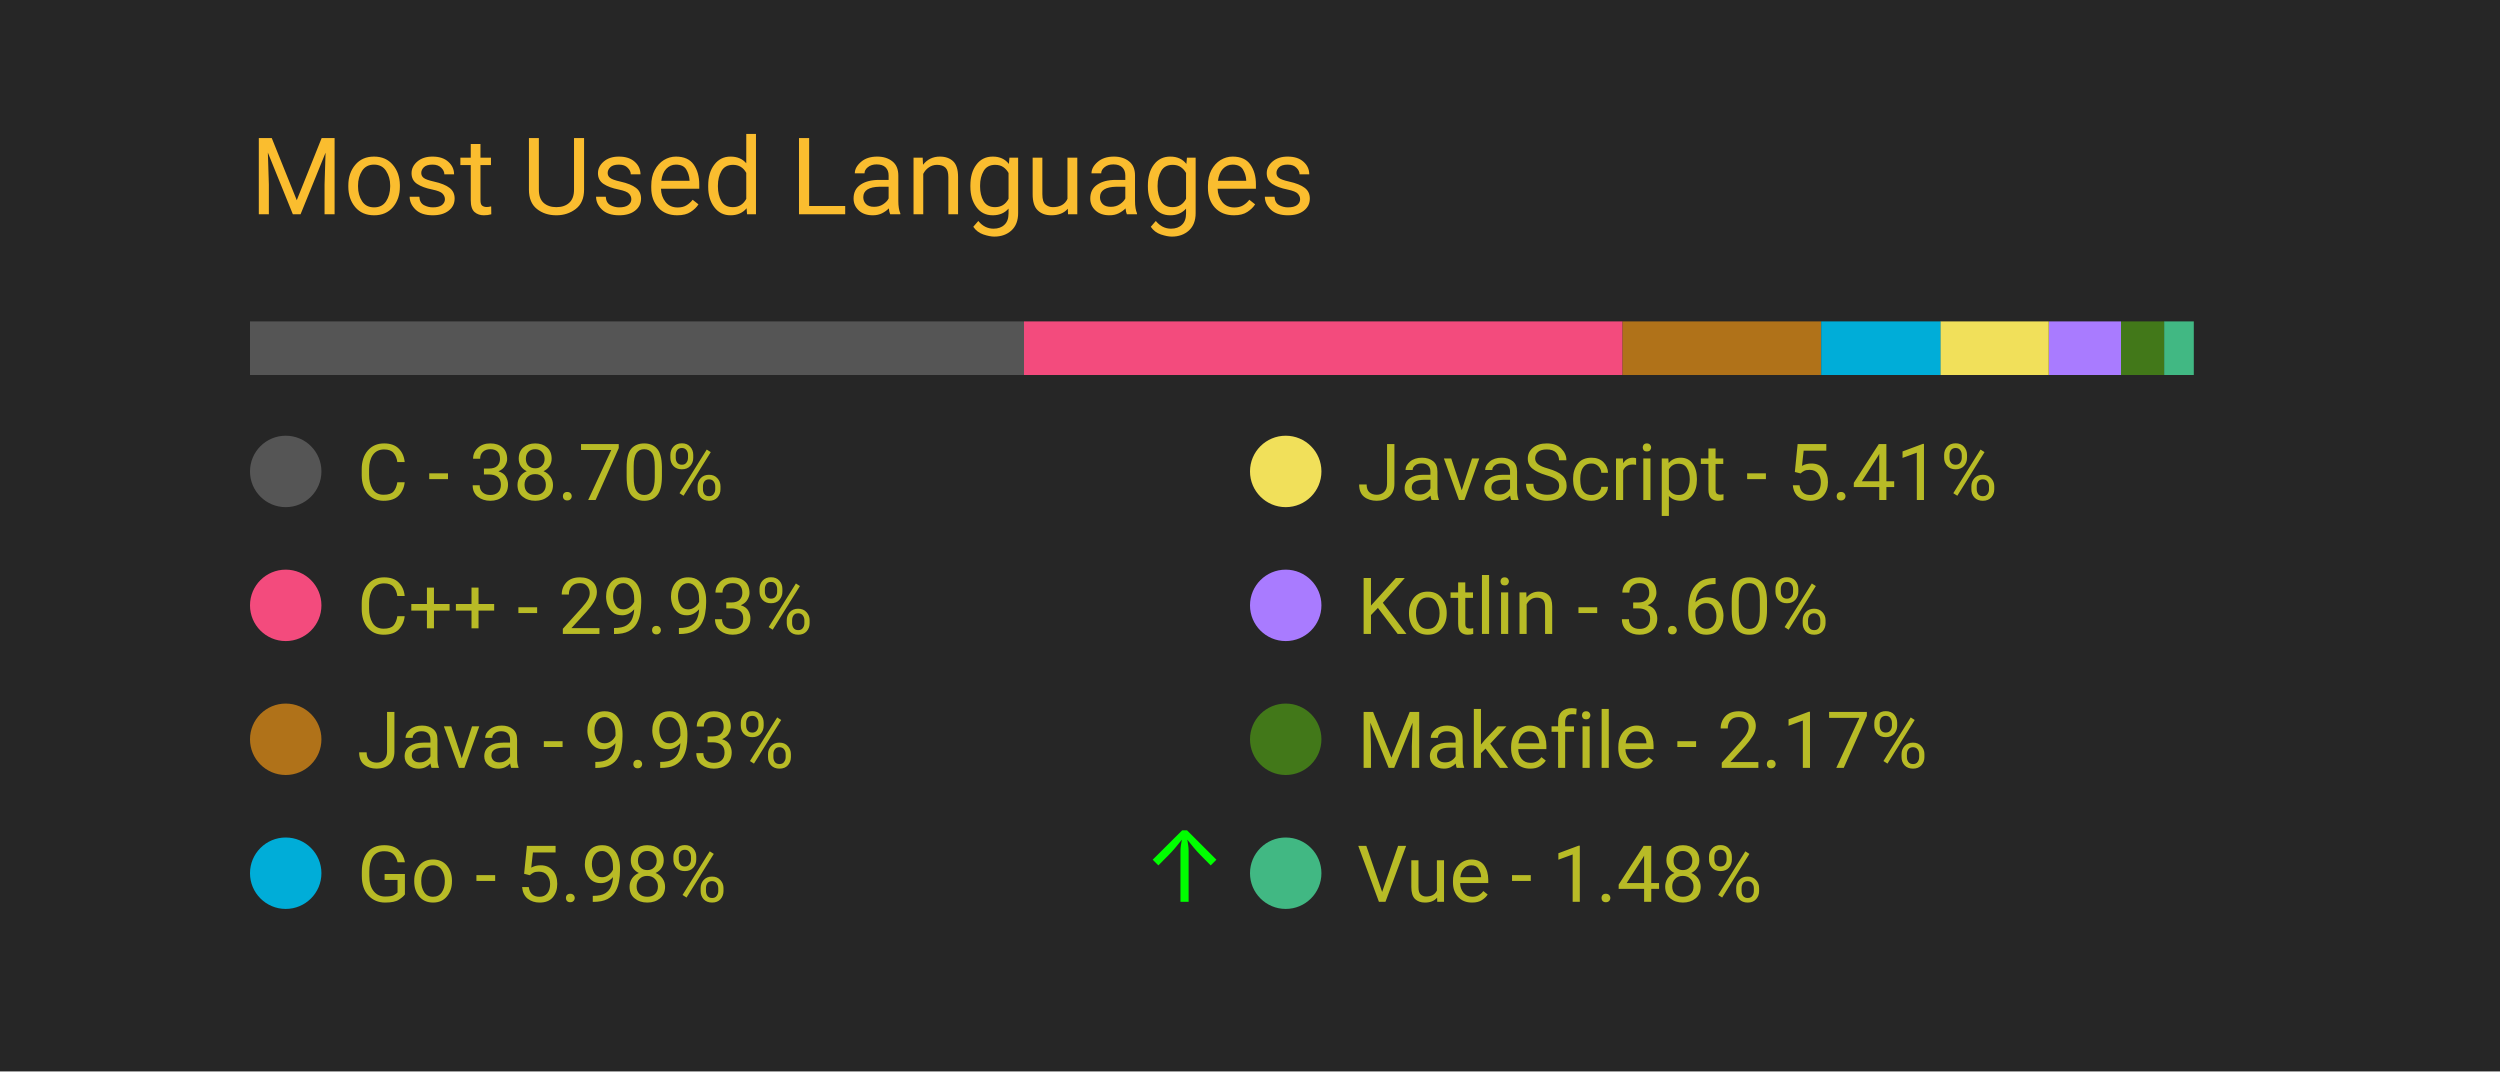
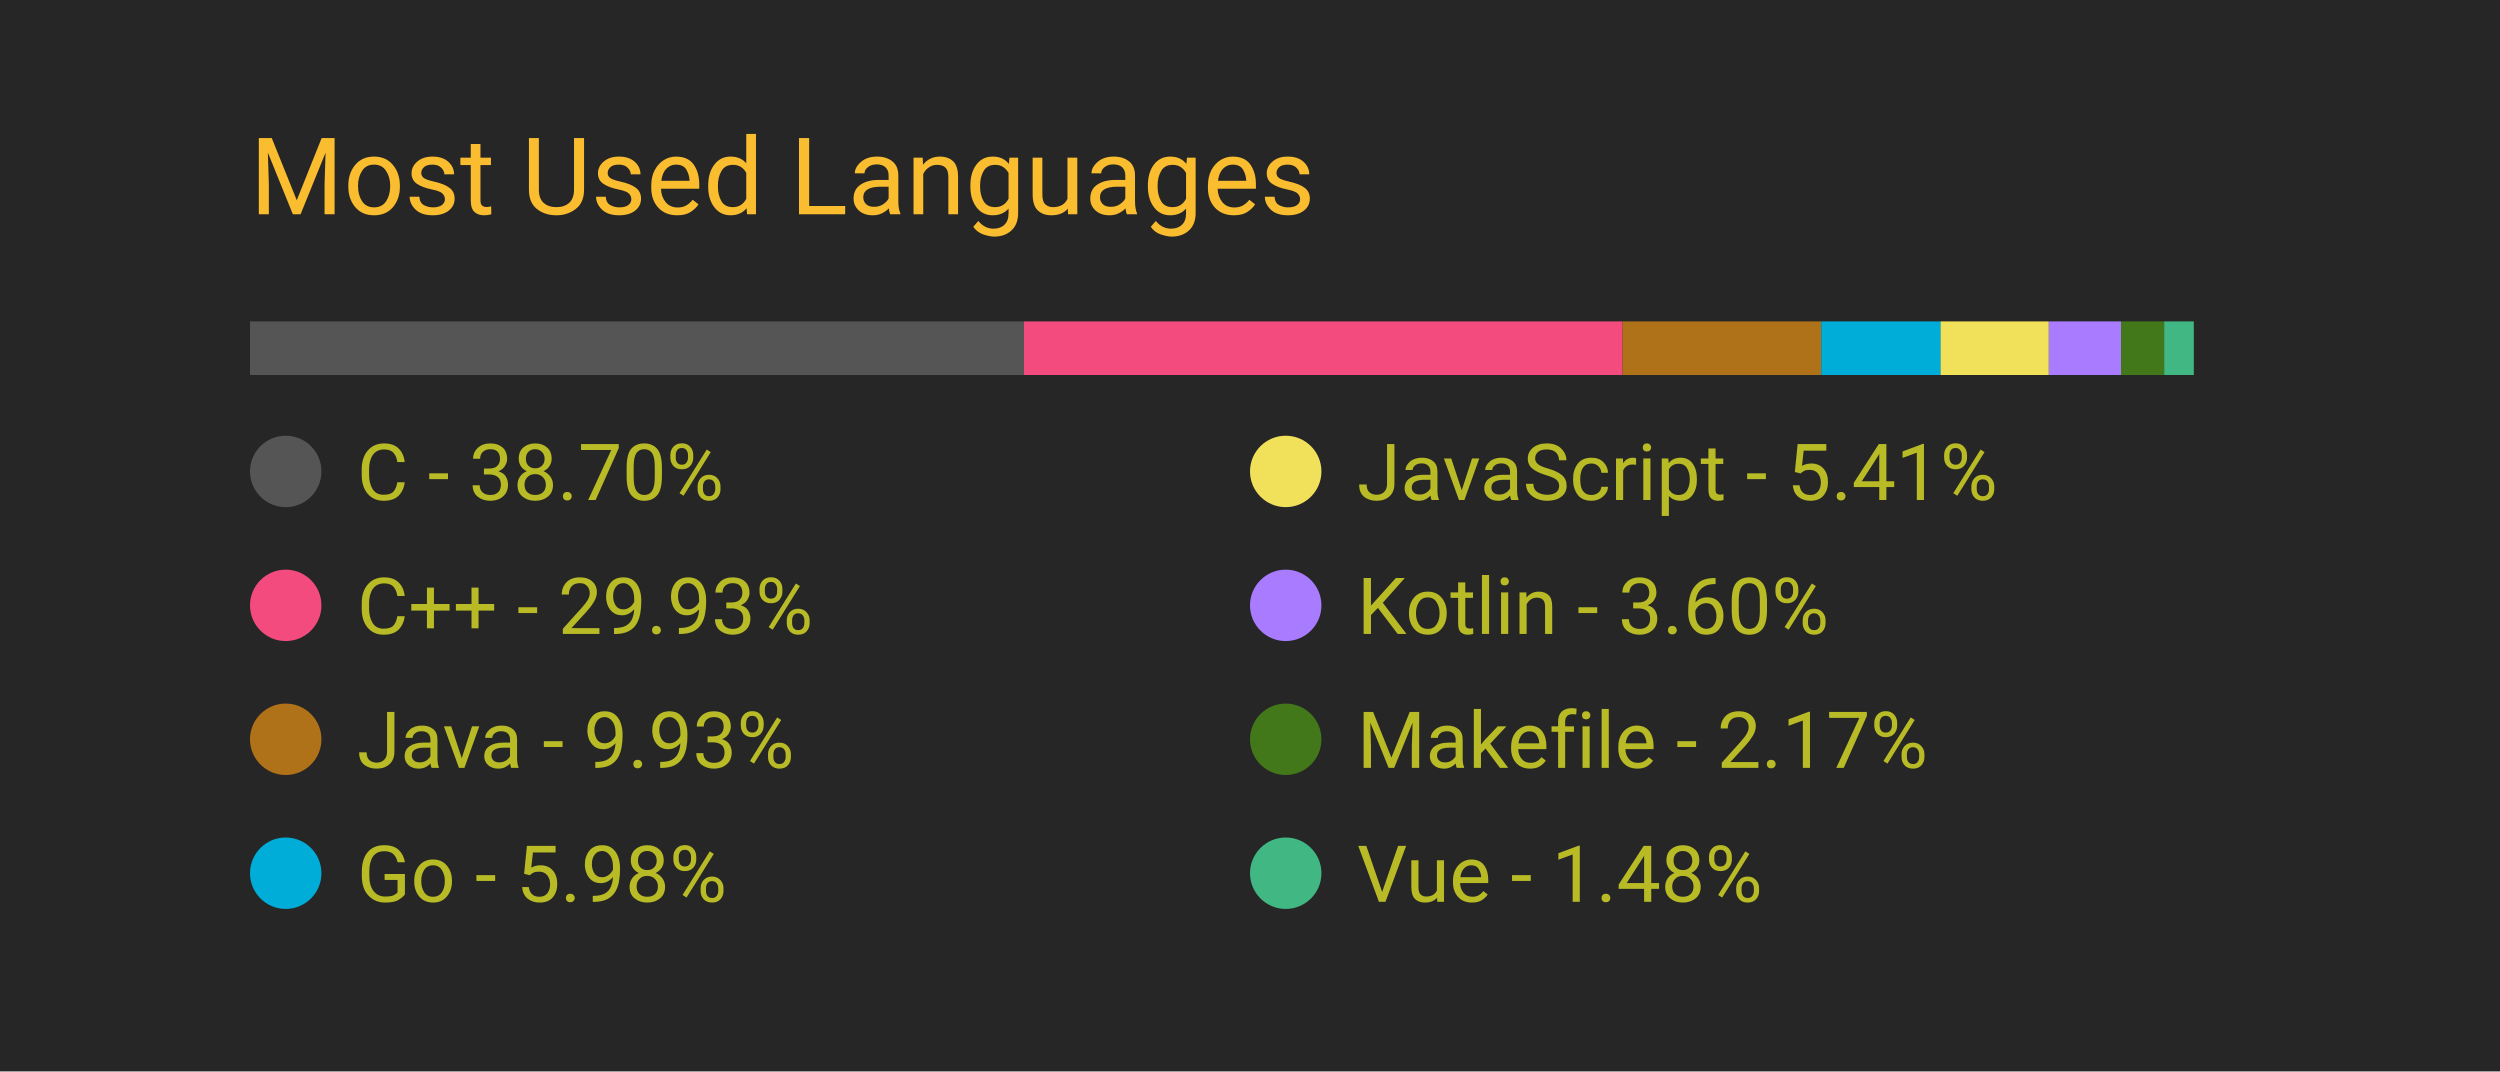
<svg xmlns="http://www.w3.org/2000/svg" width="350" height="150" viewBox="0 0 350 150">
  <style>
		.background {
			width: 100%;
			height: 100%;
			fill: #262626;
		}
		
		text {
			font-family: -apple-system, BlinkMacSystemFont, 'Segoe UI', Roboto, Oxygen, Ubuntu, Cantarell, 'Open Sans', 'Helvetica Neue', sans-serif;
		}

		.title {
			font-size: 15px;
			fill: #fabd2f;
		}

		.bar-segment {
			height: 100%;
		}

		.lang-name {
			font-size: 11px;
			fill: #b8bb26
		}

		.delta-arrow {
			font-size: 14px;
			fill: #00ff00;
		}
	</style>
  <rect class="background" />
  <text class="title" x="10%" y="20%">
		Most Used Languages
	</text>
  <svg x="10%" y="30%" width="80%" height="5%">
    <rect class="bar-segment" x="0.00%" width="38.70%" fill="#555555" />
    <rect class="bar-segment" x="38.70%" width="29.93%" fill="#f34b7d" />
    <rect class="bar-segment" x="68.63%" width="9.93%" fill="#b07219" />
    <rect class="bar-segment" x="78.56%" width="5.98%" fill="#00ADD8" />
    <rect class="bar-segment" x="84.53%" width="5.41%" fill="#f1e05a" />
    <rect class="bar-segment" x="89.95%" width="3.60%" fill="#A97BFF" />
    <rect class="bar-segment" x="93.55%" width="2.17%" fill="#427819" />
    <rect class="bar-segment" x="95.71%" width="1.48%" fill="#41b883" />
  </svg>
  <svg x="10%" y="40%" width="80%" height="50%">
    <svg y="0%" x="0%">
      <circle cx="5" cy="6" r="5" fill="#555555" />
      <text class="lang-name" x="15" y="10">
				C - 38.70%
			</text>
      <text class="delta-arrow" dx="125" y="10" style="opacity: 0.00%">
				↑
			</text>
    </svg>
    <svg y="25%" x="0%">
      <circle cx="5" cy="6" r="5" fill="#f34b7d" />
      <text class="lang-name" x="15" y="10">
				C++ - 29.93%
			</text>
      <text class="delta-arrow" dx="125" y="10" style="opacity: 0.00%">
				↑
			</text>
    </svg>
    <svg y="50%" x="0%">
      <circle cx="5" cy="6" r="5" fill="#b07219" />
      <text class="lang-name" x="15" y="10">
				Java - 9.93%
			</text>
      <text class="delta-arrow" dx="125" y="10" style="opacity: 0.00%">
				↑
			</text>
    </svg>
    <svg y="75%" x="0%">
      <circle cx="5" cy="6" r="5" fill="#00ADD8" />
      <text class="lang-name" x="15" y="10">
				Go - 5.98%
			</text>
-       <text class="delta-arrow" dx="125" y="10" style="opacity: 100.00%">
+       <text class="delta-arrow" dx="125" y="10" style="opacity: 0.00%">
				↑
			</text>
    </svg>
    <svg y="0%" x="50%">
      <circle cx="5" cy="6" r="5" fill="#f1e05a" />
      <text class="lang-name" x="15" y="10">
				JavaScript - 5.41%
			</text>
      <text class="delta-arrow" dx="125" y="10" style="opacity: 0.00%">
				↑
			</text>
    </svg>
    <svg y="25%" x="50%">
      <circle cx="5" cy="6" r="5" fill="#A97BFF" />
      <text class="lang-name" x="15" y="10">
				Kotlin - 3.60%
			</text>
      <text class="delta-arrow" dx="125" y="10" style="opacity: 0.00%">
				↑
			</text>
    </svg>
    <svg y="50%" x="50%">
      <circle cx="5" cy="6" r="5" fill="#427819" />
      <text class="lang-name" x="15" y="10">
				Makefile - 2.17%
			</text>
      <text class="delta-arrow" dx="125" y="10" style="opacity: 0.00%">
				↑
			</text>
    </svg>
    <svg y="75%" x="50%">
      <circle cx="5" cy="6" r="5" fill="#41b883" />
      <text class="lang-name" x="15" y="10">
				Vue - 1.48%
			</text>
      <text class="delta-arrow" dx="125" y="10" style="opacity: 0.00%">
				↑
			</text>
    </svg>
  </svg>
</svg>
